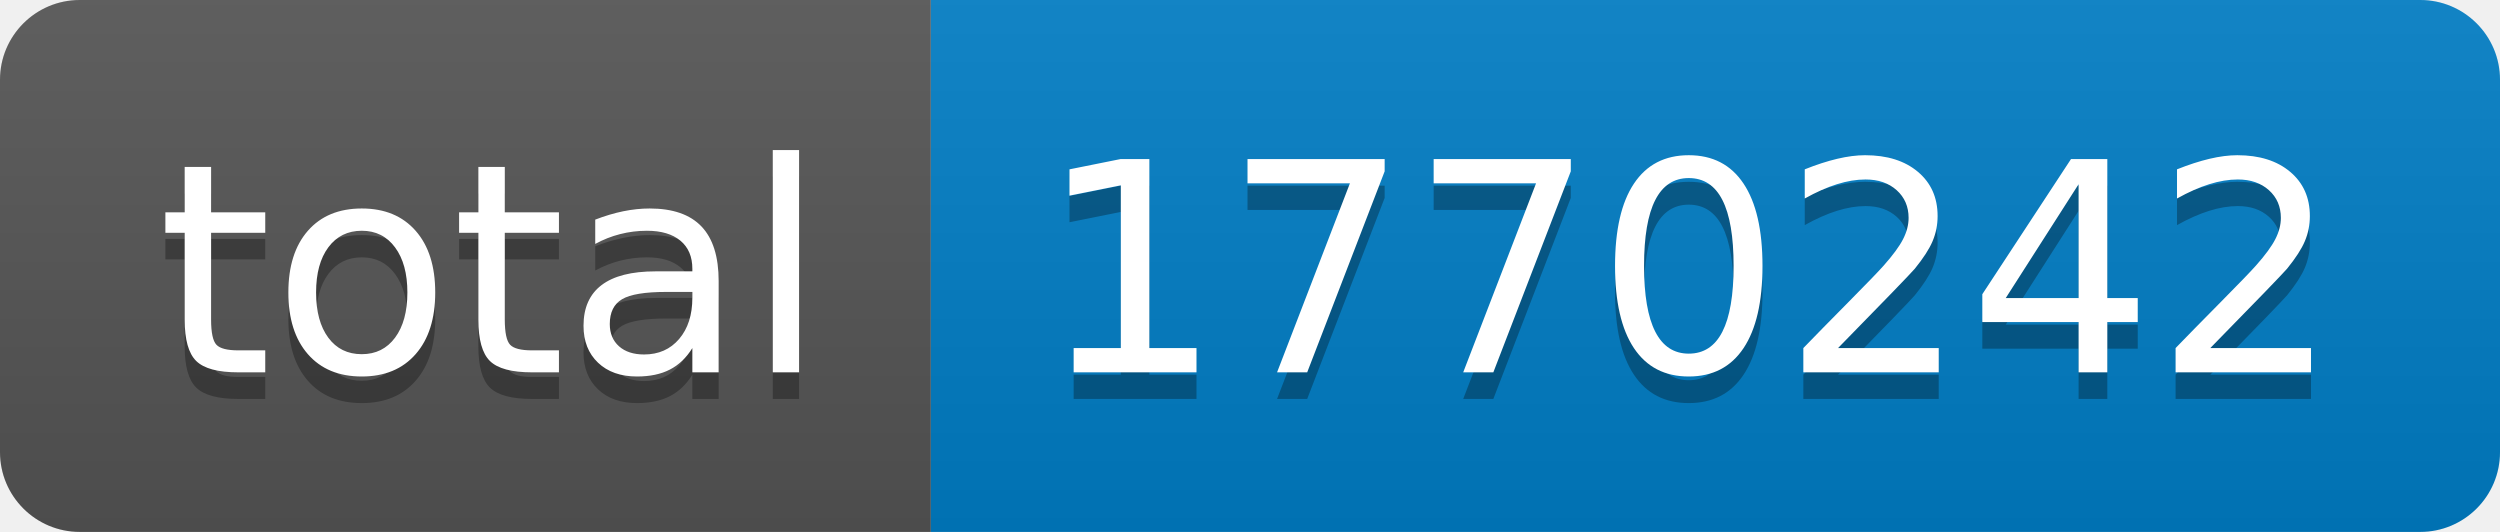
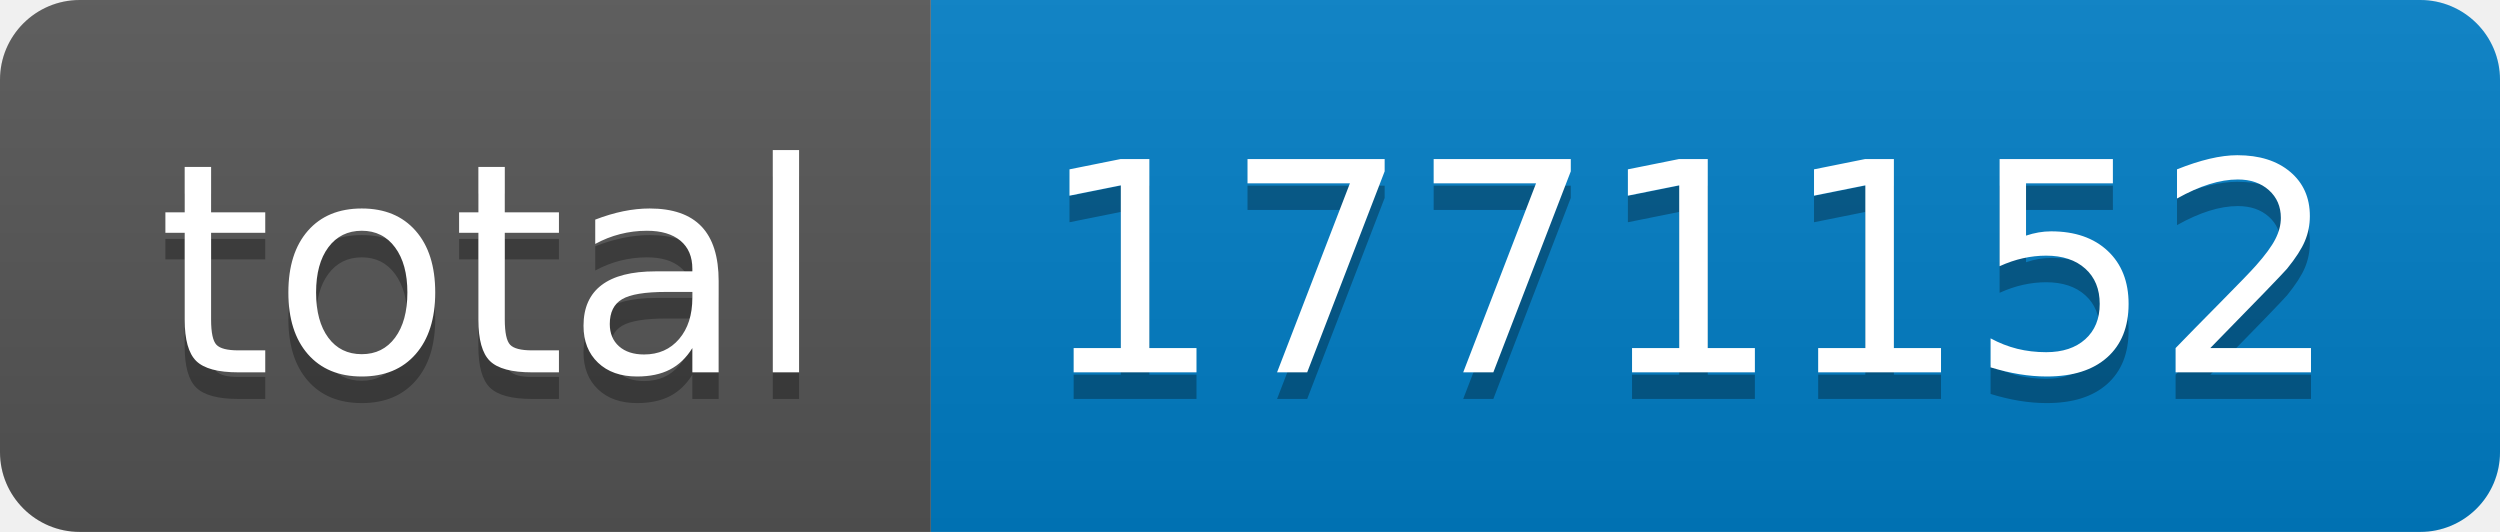
- <svg xmlns="http://www.w3.org/2000/svg" width="94" height="20" role="img" aria-label="total: 1770242">
+ <svg xmlns="http://www.w3.org/2000/svg" width="94" height="20" role="img" aria-label="total: 1771152">
  <linearGradient id="s" x2="0" y2="100%">
    <stop offset="0" stop-color="#bbb" stop-opacity=".1" />
    <stop offset="1" stop-opacity=".1" />
  </linearGradient>
  <clipPath id="r">
    <rect width="94" height="20" rx="3" fill="#fff" />
  </clipPath>
  <g clip-path="url(#r)">
    <rect width="35" height="20" fill="#555" />
    <rect x="35" width="59" height="20" fill="#007ec6" />
    <rect width="94" height="20" fill="url(#s)" />
  </g>
  <g fill="#fff" text-anchor="middle" font-family="Verdana,Geneva,DejaVu Sans,sans-serif" text-rendering="geometricPrecision" font-size="110">
    <text aria-hidden="true" x="185" y="150" fill="#010101" fill-opacity=".3" transform="scale(.1)" textLength="250">total</text>
    <text x="185" y="140" transform="scale(.1)" fill="#fff" textLength="250">total</text>
-     <text aria-hidden="true" x="635" y="150" fill="#010101" fill-opacity=".3" transform="scale(.1)" textLength="490">1770242</text>
-     <text x="635" y="140" transform="scale(.1)" fill="#fff" textLength="490">1770242</text>
+     <text aria-hidden="true" x="635" y="150" fill="#010101" fill-opacity=".3" transform="scale(.1)" textLength="490">1771152</text>
+     <text x="635" y="140" transform="scale(.1)" fill="#fff" textLength="490">1771152</text>
  </g>
</svg>
